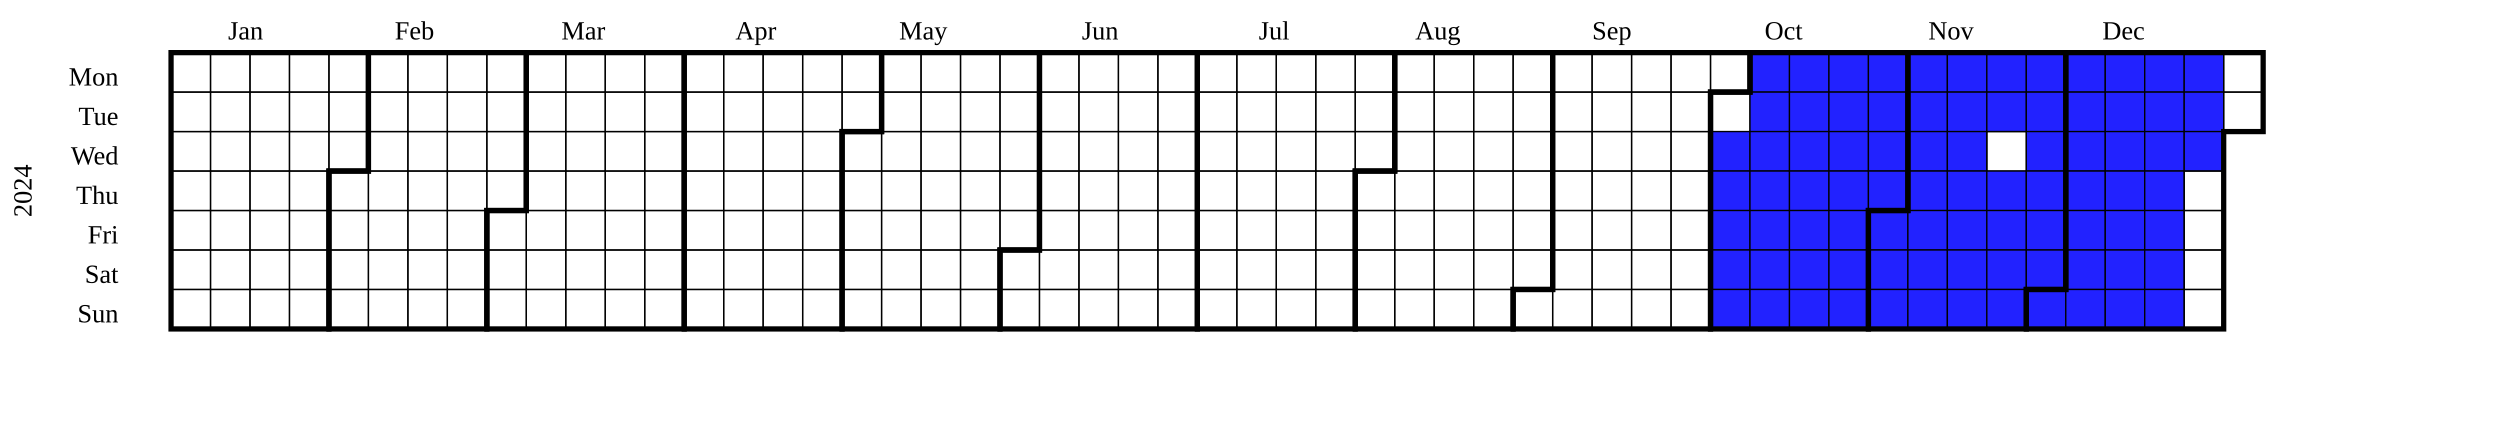
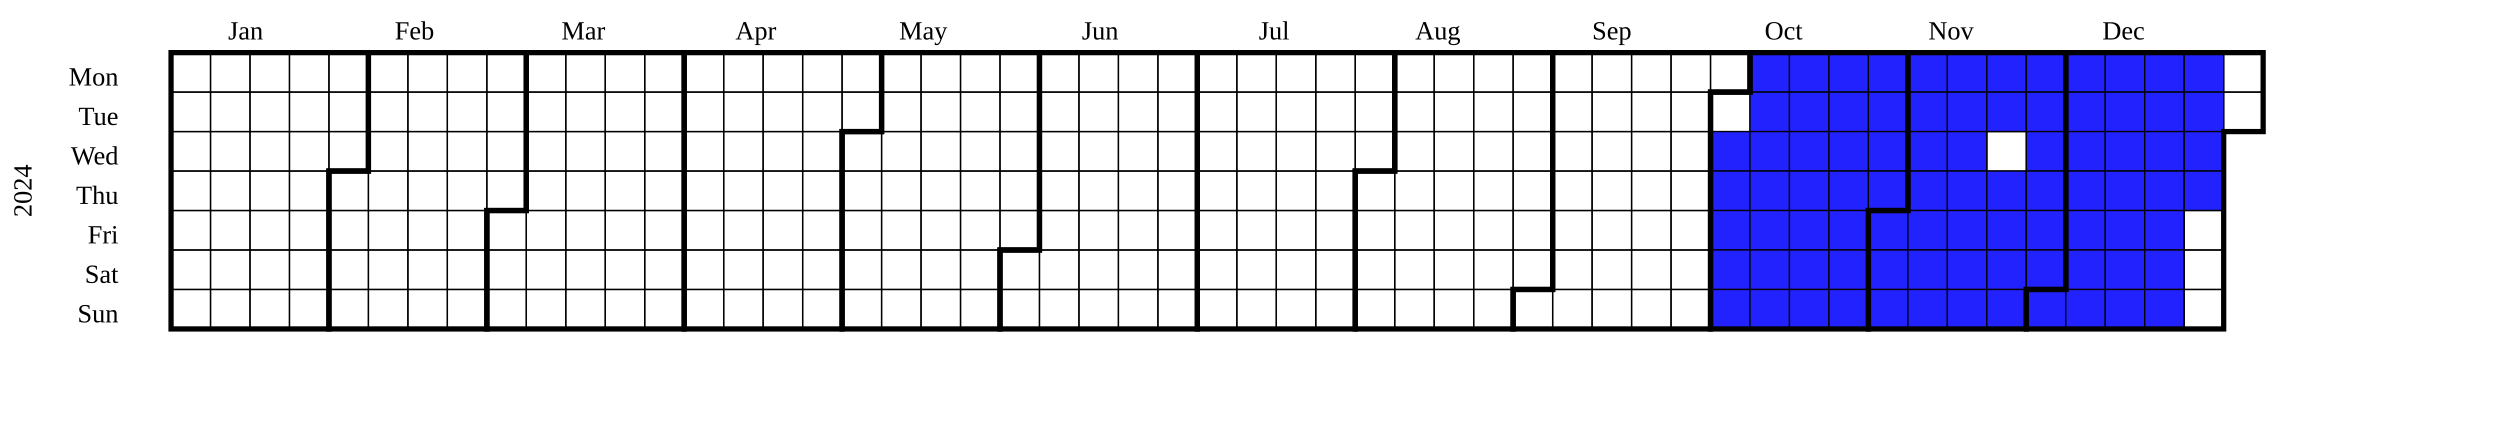
<svg xmlns="http://www.w3.org/2000/svg" width="950" height="160" viewBox="0 0 950 160" class="chart">
  <g transform="translate(20,20)">
    <g class="year" font-size="smaller" transform="translate(30,0)">
      <text class="year-title" transform="translate(-38,52.5)rotate(-90)" text-anchor="middle">2024</text>
      <rect fill="transparent" class="day" stroke="black" stroke-width="0.5" width="15" height="15" x="15" y="0" />
      <rect fill="transparent" class="day" stroke="black" stroke-width="0.5" width="15" height="15" x="15" y="15" />
      <rect fill="transparent" class="day" stroke="black" stroke-width="0.5" width="15" height="15" x="15" y="30" />
      <rect fill="transparent" class="day" stroke="black" stroke-width="0.5" width="15" height="15" x="15" y="45" />
      <rect fill="transparent" class="day" stroke="black" stroke-width="0.5" width="15" height="15" x="15" y="60" />
      <rect fill="transparent" class="day" stroke="black" stroke-width="0.5" width="15" height="15" x="15" y="75" />
      <rect fill="transparent" class="day" stroke="black" stroke-width="0.5" width="15" height="15" x="15" y="90" />
      <rect fill="transparent" class="day" stroke="black" stroke-width="0.5" width="15" height="15" x="30" y="0" />
      <rect fill="transparent" class="day" stroke="black" stroke-width="0.5" width="15" height="15" x="30" y="15" />
      <rect fill="transparent" class="day" stroke="black" stroke-width="0.5" width="15" height="15" x="30" y="30" />
      <rect fill="transparent" class="day" stroke="black" stroke-width="0.5" width="15" height="15" x="30" y="45" />
      <rect fill="transparent" class="day" stroke="black" stroke-width="0.5" width="15" height="15" x="30" y="60" />
      <rect fill="transparent" class="day" stroke="black" stroke-width="0.5" width="15" height="15" x="30" y="75" />
      <rect fill="transparent" class="day" stroke="black" stroke-width="0.5" width="15" height="15" x="30" y="90" />
      <rect fill="transparent" class="day" stroke="black" stroke-width="0.5" width="15" height="15" x="45" y="0" />
      <rect fill="transparent" class="day" stroke="black" stroke-width="0.5" width="15" height="15" x="45" y="15" />
      <rect fill="transparent" class="day" stroke="black" stroke-width="0.5" width="15" height="15" x="45" y="30" />
      <rect fill="transparent" class="day" stroke="black" stroke-width="0.5" width="15" height="15" x="45" y="45" />
      <rect fill="transparent" class="day" stroke="black" stroke-width="0.5" width="15" height="15" x="45" y="60" />
      <rect fill="transparent" class="day" stroke="black" stroke-width="0.5" width="15" height="15" x="45" y="75" />
      <rect fill="transparent" class="day" stroke="black" stroke-width="0.5" width="15" height="15" x="45" y="90" />
      <rect fill="transparent" class="day" stroke="black" stroke-width="0.5" width="15" height="15" x="60" y="0" />
      <rect fill="transparent" class="day" stroke="black" stroke-width="0.5" width="15" height="15" x="60" y="15" />
      <rect fill="transparent" class="day" stroke="black" stroke-width="0.5" width="15" height="15" x="60" y="30" />
      <rect fill="transparent" class="day" stroke="black" stroke-width="0.5" width="15" height="15" x="60" y="45" />
      <rect fill="transparent" class="day" stroke="black" stroke-width="0.5" width="15" height="15" x="60" y="60" />
      <rect fill="transparent" class="day" stroke="black" stroke-width="0.5" width="15" height="15" x="60" y="75" />
      <rect fill="transparent" class="day" stroke="black" stroke-width="0.5" width="15" height="15" x="60" y="90" />
      <rect fill="transparent" class="day" stroke="black" stroke-width="0.5" width="15" height="15" x="75" y="0" />
      <rect fill="transparent" class="day" stroke="black" stroke-width="0.5" width="15" height="15" x="75" y="15" />
      <rect fill="transparent" class="day" stroke="black" stroke-width="0.5" width="15" height="15" x="75" y="30" />
      <rect fill="transparent" class="day" stroke="black" stroke-width="0.5" width="15" height="15" x="75" y="45" />
      <rect fill="transparent" class="day" stroke="black" stroke-width="0.5" width="15" height="15" x="75" y="60" />
      <rect fill="transparent" class="day" stroke="black" stroke-width="0.5" width="15" height="15" x="75" y="75" />
      <rect fill="transparent" class="day" stroke="black" stroke-width="0.5" width="15" height="15" x="75" y="90" />
      <rect fill="transparent" class="day" stroke="black" stroke-width="0.5" width="15" height="15" x="90" y="0" />
      <rect fill="transparent" class="day" stroke="black" stroke-width="0.5" width="15" height="15" x="90" y="15" />
      <rect fill="transparent" class="day" stroke="black" stroke-width="0.5" width="15" height="15" x="90" y="30" />
      <rect fill="transparent" class="day" stroke="black" stroke-width="0.5" width="15" height="15" x="90" y="45" />
      <rect fill="transparent" class="day" stroke="black" stroke-width="0.5" width="15" height="15" x="90" y="60" />
      <rect fill="transparent" class="day" stroke="black" stroke-width="0.5" width="15" height="15" x="90" y="75" />
      <rect fill="transparent" class="day" stroke="black" stroke-width="0.5" width="15" height="15" x="90" y="90" />
      <rect fill="transparent" class="day" stroke="black" stroke-width="0.5" width="15" height="15" x="105" y="0" />
      <rect fill="transparent" class="day" stroke="black" stroke-width="0.5" width="15" height="15" x="105" y="15" />
      <rect fill="transparent" class="day" stroke="black" stroke-width="0.5" width="15" height="15" x="105" y="30" />
      <rect fill="transparent" class="day" stroke="black" stroke-width="0.5" width="15" height="15" x="105" y="45" />
      <rect fill="transparent" class="day" stroke="black" stroke-width="0.5" width="15" height="15" x="105" y="60" />
      <rect fill="transparent" class="day" stroke="black" stroke-width="0.5" width="15" height="15" x="105" y="75" />
      <rect fill="transparent" class="day" stroke="black" stroke-width="0.5" width="15" height="15" x="105" y="90" />
      <rect fill="transparent" class="day" stroke="black" stroke-width="0.5" width="15" height="15" x="120" y="0" />
      <rect fill="transparent" class="day" stroke="black" stroke-width="0.5" width="15" height="15" x="120" y="15" />
      <rect fill="transparent" class="day" stroke="black" stroke-width="0.5" width="15" height="15" x="120" y="30" />
      <rect fill="transparent" class="day" stroke="black" stroke-width="0.5" width="15" height="15" x="120" y="45" />
      <rect fill="transparent" class="day" stroke="black" stroke-width="0.5" width="15" height="15" x="120" y="60" />
      <rect fill="transparent" class="day" stroke="black" stroke-width="0.5" width="15" height="15" x="120" y="75" />
      <rect fill="transparent" class="day" stroke="black" stroke-width="0.5" width="15" height="15" x="120" y="90" />
      <rect fill="transparent" class="day" stroke="black" stroke-width="0.5" width="15" height="15" x="135" y="0" />
      <rect fill="transparent" class="day" stroke="black" stroke-width="0.5" width="15" height="15" x="135" y="15" />
      <rect fill="transparent" class="day" stroke="black" stroke-width="0.5" width="15" height="15" x="135" y="30" />
      <rect fill="transparent" class="day" stroke="black" stroke-width="0.5" width="15" height="15" x="135" y="45" />
      <rect fill="transparent" class="day" stroke="black" stroke-width="0.5" width="15" height="15" x="135" y="60" />
      <rect fill="transparent" class="day" stroke="black" stroke-width="0.5" width="15" height="15" x="135" y="75" />
      <rect fill="transparent" class="day" stroke="black" stroke-width="0.5" width="15" height="15" x="135" y="90" />
      <rect fill="transparent" class="day" stroke="black" stroke-width="0.5" width="15" height="15" x="150" y="0" />
      <rect fill="transparent" class="day" stroke="black" stroke-width="0.5" width="15" height="15" x="150" y="15" />
      <rect fill="transparent" class="day" stroke="black" stroke-width="0.5" width="15" height="15" x="150" y="30" />
      <rect fill="transparent" class="day" stroke="black" stroke-width="0.5" width="15" height="15" x="150" y="45" />
      <rect fill="transparent" class="day" stroke="black" stroke-width="0.5" width="15" height="15" x="150" y="60" />
      <rect fill="transparent" class="day" stroke="black" stroke-width="0.5" width="15" height="15" x="150" y="75" />
      <rect fill="transparent" class="day" stroke="black" stroke-width="0.5" width="15" height="15" x="150" y="90" />
      <rect fill="transparent" class="day" stroke="black" stroke-width="0.5" width="15" height="15" x="165" y="0" />
      <rect fill="transparent" class="day" stroke="black" stroke-width="0.5" width="15" height="15" x="165" y="15" />
      <rect fill="transparent" class="day" stroke="black" stroke-width="0.5" width="15" height="15" x="165" y="30" />
      <rect fill="transparent" class="day" stroke="black" stroke-width="0.5" width="15" height="15" x="165" y="45" />
      <rect fill="transparent" class="day" stroke="black" stroke-width="0.5" width="15" height="15" x="165" y="60" />
      <rect fill="transparent" class="day" stroke="black" stroke-width="0.5" width="15" height="15" x="165" y="75" />
      <rect fill="transparent" class="day" stroke="black" stroke-width="0.5" width="15" height="15" x="165" y="90" />
      <rect fill="transparent" class="day" stroke="black" stroke-width="0.5" width="15" height="15" x="180" y="0" />
      <rect fill="transparent" class="day" stroke="black" stroke-width="0.5" width="15" height="15" x="180" y="15" />
      <rect fill="transparent" class="day" stroke="black" stroke-width="0.5" width="15" height="15" x="180" y="30" />
      <rect fill="transparent" class="day" stroke="black" stroke-width="0.5" width="15" height="15" x="180" y="45" />
      <rect fill="transparent" class="day" stroke="black" stroke-width="0.5" width="15" height="15" x="180" y="60" />
      <rect fill="transparent" class="day" stroke="black" stroke-width="0.5" width="15" height="15" x="180" y="75" />
      <rect fill="transparent" class="day" stroke="black" stroke-width="0.5" width="15" height="15" x="180" y="90" />
      <rect fill="transparent" class="day" stroke="black" stroke-width="0.5" width="15" height="15" x="195" y="0" />
      <rect fill="transparent" class="day" stroke="black" stroke-width="0.5" width="15" height="15" x="195" y="15" />
      <rect fill="transparent" class="day" stroke="black" stroke-width="0.5" width="15" height="15" x="195" y="30" />
      <rect fill="transparent" class="day" stroke="black" stroke-width="0.5" width="15" height="15" x="195" y="45" />
      <rect fill="transparent" class="day" stroke="black" stroke-width="0.5" width="15" height="15" x="195" y="60" />
      <rect fill="transparent" class="day" stroke="black" stroke-width="0.5" width="15" height="15" x="195" y="75" />
      <rect fill="transparent" class="day" stroke="black" stroke-width="0.5" width="15" height="15" x="195" y="90" />
      <rect fill="transparent" class="day" stroke="black" stroke-width="0.5" width="15" height="15" x="210" y="0" />
      <rect fill="transparent" class="day" stroke="black" stroke-width="0.5" width="15" height="15" x="210" y="15" />
      <rect fill="transparent" class="day" stroke="black" stroke-width="0.5" width="15" height="15" x="210" y="30" />
      <rect fill="transparent" class="day" stroke="black" stroke-width="0.5" width="15" height="15" x="210" y="45" />
      <rect fill="transparent" class="day" stroke="black" stroke-width="0.5" width="15" height="15" x="210" y="60" />
      <rect fill="transparent" class="day" stroke="black" stroke-width="0.5" width="15" height="15" x="210" y="75" />
      <rect fill="transparent" class="day" stroke="black" stroke-width="0.5" width="15" height="15" x="210" y="90" />
      <rect fill="transparent" class="day" stroke="black" stroke-width="0.5" width="15" height="15" x="225" y="0" />
      <rect fill="transparent" class="day" stroke="black" stroke-width="0.5" width="15" height="15" x="225" y="15" />
      <rect fill="transparent" class="day" stroke="black" stroke-width="0.5" width="15" height="15" x="225" y="30" />
      <rect fill="transparent" class="day" stroke="black" stroke-width="0.5" width="15" height="15" x="225" y="45" />
      <rect fill="transparent" class="day" stroke="black" stroke-width="0.5" width="15" height="15" x="225" y="60" />
      <rect fill="transparent" class="day" stroke="black" stroke-width="0.5" width="15" height="15" x="225" y="75" />
      <rect fill="transparent" class="day" stroke="black" stroke-width="0.5" width="15" height="15" x="225" y="90" />
      <rect fill="transparent" class="day" stroke="black" stroke-width="0.5" width="15" height="15" x="240" y="0" />
      <rect fill="transparent" class="day" stroke="black" stroke-width="0.5" width="15" height="15" x="240" y="15" />
      <rect fill="transparent" class="day" stroke="black" stroke-width="0.5" width="15" height="15" x="240" y="30" />
      <rect fill="transparent" class="day" stroke="black" stroke-width="0.5" width="15" height="15" x="240" y="45" />
      <rect fill="transparent" class="day" stroke="black" stroke-width="0.5" width="15" height="15" x="240" y="60" />
      <rect fill="transparent" class="day" stroke="black" stroke-width="0.5" width="15" height="15" x="240" y="75" />
      <rect fill="transparent" class="day" stroke="black" stroke-width="0.5" width="15" height="15" x="240" y="90" />
      <rect fill="transparent" class="day" stroke="black" stroke-width="0.5" width="15" height="15" x="255" y="0" />
      <rect fill="transparent" class="day" stroke="black" stroke-width="0.5" width="15" height="15" x="255" y="15" />
      <rect fill="transparent" class="day" stroke="black" stroke-width="0.5" width="15" height="15" x="255" y="30" />
      <rect fill="transparent" class="day" stroke="black" stroke-width="0.5" width="15" height="15" x="255" y="45" />
      <rect fill="transparent" class="day" stroke="black" stroke-width="0.5" width="15" height="15" x="255" y="60" />
      <rect fill="transparent" class="day" stroke="black" stroke-width="0.5" width="15" height="15" x="255" y="75" />
      <rect fill="transparent" class="day" stroke="black" stroke-width="0.5" width="15" height="15" x="255" y="90" />
      <rect fill="transparent" class="day" stroke="black" stroke-width="0.5" width="15" height="15" x="270" y="0" />
      <rect fill="transparent" class="day" stroke="black" stroke-width="0.5" width="15" height="15" x="270" y="15" />
      <rect fill="transparent" class="day" stroke="black" stroke-width="0.5" width="15" height="15" x="270" y="30" />
      <rect fill="transparent" class="day" stroke="black" stroke-width="0.5" width="15" height="15" x="270" y="45" />
      <rect fill="transparent" class="day" stroke="black" stroke-width="0.5" width="15" height="15" x="270" y="60" />
      <rect fill="transparent" class="day" stroke="black" stroke-width="0.5" width="15" height="15" x="270" y="75" />
      <rect fill="transparent" class="day" stroke="black" stroke-width="0.5" width="15" height="15" x="270" y="90" />
      <rect fill="transparent" class="day" stroke="black" stroke-width="0.5" width="15" height="15" x="285" y="0" />
      <rect fill="transparent" class="day" stroke="black" stroke-width="0.5" width="15" height="15" x="285" y="15" />
      <rect fill="transparent" class="day" stroke="black" stroke-width="0.5" width="15" height="15" x="285" y="30" />
      <rect fill="transparent" class="day" stroke="black" stroke-width="0.5" width="15" height="15" x="285" y="45" />
      <rect fill="transparent" class="day" stroke="black" stroke-width="0.5" width="15" height="15" x="285" y="60" />
      <rect fill="transparent" class="day" stroke="black" stroke-width="0.5" width="15" height="15" x="285" y="75" />
      <rect fill="transparent" class="day" stroke="black" stroke-width="0.5" width="15" height="15" x="285" y="90" />
      <rect fill="transparent" class="day" stroke="black" stroke-width="0.5" width="15" height="15" x="300" y="0" />
      <rect fill="transparent" class="day" stroke="black" stroke-width="0.5" width="15" height="15" x="300" y="15" />
      <rect fill="transparent" class="day" stroke="black" stroke-width="0.5" width="15" height="15" x="300" y="30" />
      <rect fill="transparent" class="day" stroke="black" stroke-width="0.5" width="15" height="15" x="300" y="45" />
      <rect fill="transparent" class="day" stroke="black" stroke-width="0.5" width="15" height="15" x="300" y="60" />
      <rect fill="transparent" class="day" stroke="black" stroke-width="0.5" width="15" height="15" x="300" y="75" />
      <rect fill="transparent" class="day" stroke="black" stroke-width="0.5" width="15" height="15" x="300" y="90" />
      <rect fill="transparent" class="day" stroke="black" stroke-width="0.5" width="15" height="15" x="315" y="0" />
      <rect fill="transparent" class="day" stroke="black" stroke-width="0.5" width="15" height="15" x="315" y="15" />
      <rect fill="transparent" class="day" stroke="black" stroke-width="0.5" width="15" height="15" x="315" y="30" />
      <rect fill="transparent" class="day" stroke="black" stroke-width="0.5" width="15" height="15" x="315" y="45" />
      <rect fill="transparent" class="day" stroke="black" stroke-width="0.5" width="15" height="15" x="315" y="60" />
      <rect fill="transparent" class="day" stroke="black" stroke-width="0.5" width="15" height="15" x="315" y="75" />
      <rect fill="transparent" class="day" stroke="black" stroke-width="0.5" width="15" height="15" x="315" y="90" />
      <rect fill="transparent" class="day" stroke="black" stroke-width="0.5" width="15" height="15" x="330" y="0" />
      <rect fill="transparent" class="day" stroke="black" stroke-width="0.5" width="15" height="15" x="330" y="15" />
      <rect fill="transparent" class="day" stroke="black" stroke-width="0.5" width="15" height="15" x="330" y="30" />
      <rect fill="transparent" class="day" stroke="black" stroke-width="0.5" width="15" height="15" x="330" y="45" />
      <rect fill="transparent" class="day" stroke="black" stroke-width="0.5" width="15" height="15" x="330" y="60" />
      <rect fill="transparent" class="day" stroke="black" stroke-width="0.5" width="15" height="15" x="330" y="75" />
      <rect fill="transparent" class="day" stroke="black" stroke-width="0.5" width="15" height="15" x="330" y="90" />
      <rect fill="transparent" class="day" stroke="black" stroke-width="0.5" width="15" height="15" x="345" y="0" />
      <rect fill="transparent" class="day" stroke="black" stroke-width="0.5" width="15" height="15" x="345" y="15" />
      <rect fill="transparent" class="day" stroke="black" stroke-width="0.5" width="15" height="15" x="345" y="30" />
      <rect fill="transparent" class="day" stroke="black" stroke-width="0.5" width="15" height="15" x="345" y="45" />
      <rect fill="transparent" class="day" stroke="black" stroke-width="0.5" width="15" height="15" x="345" y="60" />
      <rect fill="transparent" class="day" stroke="black" stroke-width="0.5" width="15" height="15" x="345" y="75" />
      <rect fill="transparent" class="day" stroke="black" stroke-width="0.5" width="15" height="15" x="345" y="90" />
      <rect fill="transparent" class="day" stroke="black" stroke-width="0.5" width="15" height="15" x="360" y="0" />
      <rect fill="transparent" class="day" stroke="black" stroke-width="0.5" width="15" height="15" x="360" y="15" />
      <rect fill="transparent" class="day" stroke="black" stroke-width="0.5" width="15" height="15" x="360" y="30" />
      <rect fill="transparent" class="day" stroke="black" stroke-width="0.5" width="15" height="15" x="360" y="45" />
      <rect fill="transparent" class="day" stroke="black" stroke-width="0.5" width="15" height="15" x="360" y="60" />
      <rect fill="transparent" class="day" stroke="black" stroke-width="0.5" width="15" height="15" x="360" y="75" />
      <rect fill="transparent" class="day" stroke="black" stroke-width="0.5" width="15" height="15" x="360" y="90" />
      <rect fill="transparent" class="day" stroke="black" stroke-width="0.5" width="15" height="15" x="375" y="0" />
      <rect fill="transparent" class="day" stroke="black" stroke-width="0.5" width="15" height="15" x="375" y="15" />
      <rect fill="transparent" class="day" stroke="black" stroke-width="0.5" width="15" height="15" x="375" y="30" />
      <rect fill="transparent" class="day" stroke="black" stroke-width="0.5" width="15" height="15" x="375" y="45" />
      <rect fill="transparent" class="day" stroke="black" stroke-width="0.5" width="15" height="15" x="375" y="60" />
      <rect fill="transparent" class="day" stroke="black" stroke-width="0.5" width="15" height="15" x="375" y="75" />
      <rect fill="transparent" class="day" stroke="black" stroke-width="0.5" width="15" height="15" x="375" y="90" />
      <rect fill="transparent" class="day" stroke="black" stroke-width="0.5" width="15" height="15" x="390" y="0" />
      <rect fill="transparent" class="day" stroke="black" stroke-width="0.5" width="15" height="15" x="390" y="15" />
      <rect fill="transparent" class="day" stroke="black" stroke-width="0.5" width="15" height="15" x="390" y="30" />
      <rect fill="transparent" class="day" stroke="black" stroke-width="0.5" width="15" height="15" x="390" y="45" />
      <rect fill="transparent" class="day" stroke="black" stroke-width="0.5" width="15" height="15" x="390" y="60" />
      <rect fill="transparent" class="day" stroke="black" stroke-width="0.5" width="15" height="15" x="390" y="75" />
      <rect fill="transparent" class="day" stroke="black" stroke-width="0.5" width="15" height="15" x="390" y="90" />
      <rect fill="transparent" class="day" stroke="black" stroke-width="0.5" width="15" height="15" x="405" y="0" />
      <rect fill="transparent" class="day" stroke="black" stroke-width="0.5" width="15" height="15" x="405" y="15" />
      <rect fill="transparent" class="day" stroke="black" stroke-width="0.5" width="15" height="15" x="405" y="30" />
      <rect fill="transparent" class="day" stroke="black" stroke-width="0.5" width="15" height="15" x="405" y="45" />
      <rect fill="transparent" class="day" stroke="black" stroke-width="0.5" width="15" height="15" x="405" y="60" />
      <rect fill="transparent" class="day" stroke="black" stroke-width="0.5" width="15" height="15" x="405" y="75" />
      <rect fill="transparent" class="day" stroke="black" stroke-width="0.5" width="15" height="15" x="405" y="90" />
      <rect fill="transparent" class="day" stroke="black" stroke-width="0.5" width="15" height="15" x="420" y="0" />
      <rect fill="transparent" class="day" stroke="black" stroke-width="0.5" width="15" height="15" x="420" y="15" />
      <rect fill="transparent" class="day" stroke="black" stroke-width="0.5" width="15" height="15" x="420" y="30" />
      <rect fill="transparent" class="day" stroke="black" stroke-width="0.5" width="15" height="15" x="420" y="45" />
      <rect fill="transparent" class="day" stroke="black" stroke-width="0.5" width="15" height="15" x="420" y="60" />
      <rect fill="transparent" class="day" stroke="black" stroke-width="0.5" width="15" height="15" x="420" y="75" />
      <rect fill="transparent" class="day" stroke="black" stroke-width="0.5" width="15" height="15" x="420" y="90" />
      <rect fill="transparent" class="day" stroke="black" stroke-width="0.5" width="15" height="15" x="435" y="0" />
      <rect fill="transparent" class="day" stroke="black" stroke-width="0.5" width="15" height="15" x="435" y="15" />
      <rect fill="transparent" class="day" stroke="black" stroke-width="0.5" width="15" height="15" x="435" y="30" />
      <rect fill="transparent" class="day" stroke="black" stroke-width="0.5" width="15" height="15" x="435" y="45" />
      <rect fill="transparent" class="day" stroke="black" stroke-width="0.5" width="15" height="15" x="435" y="60" />
      <rect fill="transparent" class="day" stroke="black" stroke-width="0.5" width="15" height="15" x="435" y="75" />
      <rect fill="transparent" class="day" stroke="black" stroke-width="0.5" width="15" height="15" x="435" y="90" />
      <rect fill="transparent" class="day" stroke="black" stroke-width="0.5" width="15" height="15" x="450" y="0" />
      <rect fill="transparent" class="day" stroke="black" stroke-width="0.5" width="15" height="15" x="450" y="15" />
      <rect fill="transparent" class="day" stroke="black" stroke-width="0.5" width="15" height="15" x="450" y="30" />
      <rect fill="transparent" class="day" stroke="black" stroke-width="0.5" width="15" height="15" x="450" y="45" />
      <rect fill="transparent" class="day" stroke="black" stroke-width="0.5" width="15" height="15" x="450" y="60" />
      <rect fill="transparent" class="day" stroke="black" stroke-width="0.5" width="15" height="15" x="450" y="75" />
      <rect fill="transparent" class="day" stroke="black" stroke-width="0.5" width="15" height="15" x="450" y="90" />
      <rect fill="transparent" class="day" stroke="black" stroke-width="0.5" width="15" height="15" x="465" y="0" />
      <rect fill="transparent" class="day" stroke="black" stroke-width="0.5" width="15" height="15" x="465" y="15" />
      <rect fill="transparent" class="day" stroke="black" stroke-width="0.5" width="15" height="15" x="465" y="30" />
      <rect fill="transparent" class="day" stroke="black" stroke-width="0.5" width="15" height="15" x="465" y="45" />
      <rect fill="transparent" class="day" stroke="black" stroke-width="0.5" width="15" height="15" x="465" y="60" />
      <rect fill="transparent" class="day" stroke="black" stroke-width="0.5" width="15" height="15" x="465" y="75" />
      <rect fill="transparent" class="day" stroke="black" stroke-width="0.5" width="15" height="15" x="465" y="90" />
      <rect fill="transparent" class="day" stroke="black" stroke-width="0.5" width="15" height="15" x="480" y="0" />
      <rect fill="transparent" class="day" stroke="black" stroke-width="0.5" width="15" height="15" x="480" y="15" />
      <rect fill="transparent" class="day" stroke="black" stroke-width="0.5" width="15" height="15" x="480" y="30" />
      <rect fill="transparent" class="day" stroke="black" stroke-width="0.5" width="15" height="15" x="480" y="45" />
      <rect fill="transparent" class="day" stroke="black" stroke-width="0.5" width="15" height="15" x="480" y="60" />
      <rect fill="transparent" class="day" stroke="black" stroke-width="0.5" width="15" height="15" x="480" y="75" />
      <rect fill="transparent" class="day" stroke="black" stroke-width="0.5" width="15" height="15" x="480" y="90" />
      <rect fill="transparent" class="day" stroke="black" stroke-width="0.5" width="15" height="15" x="495" y="0" />
      <rect fill="transparent" class="day" stroke="black" stroke-width="0.5" width="15" height="15" x="495" y="15" />
      <rect fill="transparent" class="day" stroke="black" stroke-width="0.5" width="15" height="15" x="495" y="30" />
      <rect fill="transparent" class="day" stroke="black" stroke-width="0.5" width="15" height="15" x="495" y="45" />
      <rect fill="transparent" class="day" stroke="black" stroke-width="0.5" width="15" height="15" x="495" y="60" />
      <rect fill="transparent" class="day" stroke="black" stroke-width="0.5" width="15" height="15" x="495" y="75" />
      <rect fill="transparent" class="day" stroke="black" stroke-width="0.5" width="15" height="15" x="495" y="90" />
      <rect fill="transparent" class="day" stroke="black" stroke-width="0.5" width="15" height="15" x="510" y="0" />
      <rect fill="transparent" class="day" stroke="black" stroke-width="0.5" width="15" height="15" x="510" y="15" />
      <rect fill="transparent" class="day" stroke="black" stroke-width="0.5" width="15" height="15" x="510" y="30" />
      <rect fill="transparent" class="day" stroke="black" stroke-width="0.5" width="15" height="15" x="510" y="45" />
      <rect fill="transparent" class="day" stroke="black" stroke-width="0.5" width="15" height="15" x="510" y="60" />
      <rect fill="transparent" class="day" stroke="black" stroke-width="0.5" width="15" height="15" x="510" y="75" />
      <rect fill="transparent" class="day" stroke="black" stroke-width="0.5" width="15" height="15" x="510" y="90" />
      <rect fill="transparent" class="day" stroke="black" stroke-width="0.5" width="15" height="15" x="525" y="0" />
      <rect fill="transparent" class="day" stroke="black" stroke-width="0.5" width="15" height="15" x="525" y="15" />
      <rect fill="transparent" class="day" stroke="black" stroke-width="0.5" width="15" height="15" x="525" y="30" />
      <rect fill="transparent" class="day" stroke="black" stroke-width="0.5" width="15" height="15" x="525" y="45" />
      <rect fill="transparent" class="day" stroke="black" stroke-width="0.5" width="15" height="15" x="525" y="60" />
      <rect fill="transparent" class="day" stroke="black" stroke-width="0.5" width="15" height="15" x="525" y="75" />
      <rect fill="transparent" class="day" stroke="black" stroke-width="0.5" width="15" height="15" x="525" y="90" />
      <rect fill="transparent" class="day" stroke="black" stroke-width="0.5" width="15" height="15" x="540" y="0" />
      <rect fill="transparent" class="day" stroke="black" stroke-width="0.5" width="15" height="15" x="540" y="15" />
      <rect fill="transparent" class="day" stroke="black" stroke-width="0.5" width="15" height="15" x="540" y="30" />
      <rect fill="transparent" class="day" stroke="black" stroke-width="0.5" width="15" height="15" x="540" y="45" />
      <rect fill="transparent" class="day" stroke="black" stroke-width="0.5" width="15" height="15" x="540" y="60" />
      <rect fill="transparent" class="day" stroke="black" stroke-width="0.5" width="15" height="15" x="540" y="75" />
      <rect fill="transparent" class="day" stroke="black" stroke-width="0.5" width="15" height="15" x="540" y="90" />
      <rect fill="transparent" class="day" stroke="black" stroke-width="0.5" width="15" height="15" x="555" y="0" />
      <rect fill="transparent" class="day" stroke="black" stroke-width="0.5" width="15" height="15" x="555" y="15" />
      <rect fill="transparent" class="day" stroke="black" stroke-width="0.5" width="15" height="15" x="555" y="30" />
      <rect fill="transparent" class="day" stroke="black" stroke-width="0.5" width="15" height="15" x="555" y="45" />
      <rect fill="transparent" class="day" stroke="black" stroke-width="0.5" width="15" height="15" x="555" y="60" />
      <rect fill="transparent" class="day" stroke="black" stroke-width="0.5" width="15" height="15" x="555" y="75" />
      <rect fill="transparent" class="day" stroke="black" stroke-width="0.5" width="15" height="15" x="555" y="90" />
      <rect fill="transparent" class="day" stroke="black" stroke-width="0.5" width="15" height="15" x="570" y="0" />
      <rect fill="transparent" class="day" stroke="black" stroke-width="0.5" width="15" height="15" x="570" y="15" />
      <rect fill="transparent" class="day" stroke="black" stroke-width="0.5" width="15" height="15" x="570" y="30" />
      <rect fill="transparent" class="day" stroke="black" stroke-width="0.5" width="15" height="15" x="570" y="45" />
      <rect fill="transparent" class="day" stroke="black" stroke-width="0.5" width="15" height="15" x="570" y="60" />
      <rect fill="transparent" class="day" stroke="black" stroke-width="0.5" width="15" height="15" x="570" y="75" />
      <rect fill="transparent" class="day" stroke="black" stroke-width="0.5" width="15" height="15" x="570" y="90" />
      <rect fill="transparent" class="day" stroke="black" stroke-width="0.5" width="15" height="15" x="585" y="0" />
      <rect fill="transparent" class="day" stroke="black" stroke-width="0.5" width="15" height="15" x="585" y="15" />
      <rect fill="transparent" class="day" stroke="black" stroke-width="0.5" width="15" height="15" x="585" y="30" />
      <rect fill="transparent" class="day" stroke="black" stroke-width="0.5" width="15" height="15" x="585" y="45" />
      <rect fill="transparent" class="day" stroke="black" stroke-width="0.5" width="15" height="15" x="585" y="60" />
      <rect fill="transparent" class="day" stroke="black" stroke-width="0.5" width="15" height="15" x="585" y="75" />
      <rect fill="transparent" class="day" stroke="black" stroke-width="0.5" width="15" height="15" x="585" y="90" />
      <rect fill="transparent" class="day" stroke="black" stroke-width="0.5" width="15" height="15" x="600" y="0" />
      <rect fill="transparent" class="day" stroke="black" stroke-width="0.5" width="15" height="15" x="600" y="15" />
      <rect fill="rgb(34, 34, 255)" class="day" stroke="black" stroke-width="0.5" width="15" height="15" x="600" y="30" />
      <rect fill="rgb(34, 34, 255)" class="day" stroke="black" stroke-width="0.5" width="15" height="15" x="600" y="45" />
      <rect fill="rgb(34, 34, 255)" class="day" stroke="black" stroke-width="0.5" width="15" height="15" x="600" y="60" />
      <rect fill="rgb(34, 34, 255)" class="day" stroke="black" stroke-width="0.5" width="15" height="15" x="600" y="75" />
      <rect fill="rgb(34, 34, 255)" class="day" stroke="black" stroke-width="0.5" width="15" height="15" x="600" y="90" />
      <rect fill="rgb(34, 34, 255)" class="day" stroke="black" stroke-width="0.5" width="15" height="15" x="615" y="0" />
      <rect fill="rgb(34, 34, 255)" class="day" stroke="black" stroke-width="0.5" width="15" height="15" x="615" y="15" />
      <rect fill="rgb(34, 34, 255)" class="day" stroke="black" stroke-width="0.5" width="15" height="15" x="615" y="30" />
      <rect fill="rgb(34, 34, 255)" class="day" stroke="black" stroke-width="0.5" width="15" height="15" x="615" y="45" />
      <rect fill="rgb(34, 34, 255)" class="day" stroke="black" stroke-width="0.5" width="15" height="15" x="615" y="60" />
      <rect fill="rgb(34, 34, 255)" class="day" stroke="black" stroke-width="0.5" width="15" height="15" x="615" y="75" />
      <rect fill="rgb(34, 34, 255)" class="day" stroke="black" stroke-width="0.5" width="15" height="15" x="615" y="90" />
      <rect fill="rgb(34, 34, 255)" class="day" stroke="black" stroke-width="0.5" width="15" height="15" x="630" y="0" />
      <rect fill="rgb(34, 34, 255)" class="day" stroke="black" stroke-width="0.5" width="15" height="15" x="630" y="15" />
      <rect fill="rgb(34, 34, 255)" class="day" stroke="black" stroke-width="0.5" width="15" height="15" x="630" y="30" />
      <rect fill="rgb(34, 34, 255)" class="day" stroke="black" stroke-width="0.5" width="15" height="15" x="630" y="45" />
      <rect fill="rgb(34, 34, 255)" class="day" stroke="black" stroke-width="0.5" width="15" height="15" x="630" y="60" />
      <rect fill="rgb(34, 34, 255)" class="day" stroke="black" stroke-width="0.5" width="15" height="15" x="630" y="75" />
      <rect fill="rgb(34, 34, 255)" class="day" stroke="black" stroke-width="0.5" width="15" height="15" x="630" y="90" />
      <rect fill="rgb(34, 34, 255)" class="day" stroke="black" stroke-width="0.5" width="15" height="15" x="645" y="0" />
      <rect fill="rgb(34, 34, 255)" class="day" stroke="black" stroke-width="0.5" width="15" height="15" x="645" y="15" />
      <rect fill="rgb(34, 34, 255)" class="day" stroke="black" stroke-width="0.5" width="15" height="15" x="645" y="30" />
      <rect fill="rgb(34, 34, 255)" class="day" stroke="black" stroke-width="0.5" width="15" height="15" x="645" y="45" />
      <rect fill="rgb(34, 34, 255)" class="day" stroke="black" stroke-width="0.5" width="15" height="15" x="645" y="60" />
      <rect fill="rgb(34, 34, 255)" class="day" stroke="black" stroke-width="0.5" width="15" height="15" x="645" y="75" />
      <rect fill="rgb(34, 34, 255)" class="day" stroke="black" stroke-width="0.5" width="15" height="15" x="645" y="90" />
      <rect fill="rgb(34, 34, 255)" class="day" stroke="black" stroke-width="0.5" width="15" height="15" x="660" y="0" />
      <rect fill="rgb(34, 34, 255)" class="day" stroke="black" stroke-width="0.5" width="15" height="15" x="660" y="15" />
      <rect fill="rgb(34, 34, 255)" class="day" stroke="black" stroke-width="0.5" width="15" height="15" x="660" y="30" />
      <rect fill="rgb(34, 34, 255)" class="day" stroke="black" stroke-width="0.5" width="15" height="15" x="660" y="45" />
      <rect fill="rgb(34, 34, 255)" class="day" stroke="black" stroke-width="0.5" width="15" height="15" x="660" y="60" />
      <rect fill="rgb(34, 34, 255)" class="day" stroke="black" stroke-width="0.5" width="15" height="15" x="660" y="75" />
      <rect fill="rgb(34, 34, 255)" class="day" stroke="black" stroke-width="0.5" width="15" height="15" x="660" y="90" />
      <rect fill="rgb(34, 34, 255)" class="day" stroke="black" stroke-width="0.5" width="15" height="15" x="675" y="0" />
      <rect fill="rgb(34, 34, 255)" class="day" stroke="black" stroke-width="0.5" width="15" height="15" x="675" y="15" />
      <rect fill="rgb(34, 34, 255)" class="day" stroke="black" stroke-width="0.5" width="15" height="15" x="675" y="30" />
      <rect fill="rgb(34, 34, 255)" class="day" stroke="black" stroke-width="0.5" width="15" height="15" x="675" y="45" />
      <rect fill="rgb(34, 34, 255)" class="day" stroke="black" stroke-width="0.5" width="15" height="15" x="675" y="60" />
      <rect fill="rgb(34, 34, 255)" class="day" stroke="black" stroke-width="0.5" width="15" height="15" x="675" y="75" />
      <rect fill="rgb(34, 34, 255)" class="day" stroke="black" stroke-width="0.5" width="15" height="15" x="675" y="90" />
      <rect fill="rgb(34, 34, 255)" class="day" stroke="black" stroke-width="0.5" width="15" height="15" x="690" y="0" />
      <rect fill="rgb(34, 34, 255)" class="day" stroke="black" stroke-width="0.5" width="15" height="15" x="690" y="15" />
      <rect fill="rgb(34, 34, 255)" class="day" stroke="black" stroke-width="0.5" width="15" height="15" x="690" y="30" />
      <rect fill="rgb(34, 34, 255)" class="day" stroke="black" stroke-width="0.5" width="15" height="15" x="690" y="45" />
      <rect fill="rgb(34, 34, 255)" class="day" stroke="black" stroke-width="0.5" width="15" height="15" x="690" y="60" />
      <rect fill="rgb(34, 34, 255)" class="day" stroke="black" stroke-width="0.5" width="15" height="15" x="690" y="75" />
      <rect fill="rgb(34, 34, 255)" class="day" stroke="black" stroke-width="0.5" width="15" height="15" x="690" y="90" />
      <rect fill="rgb(34, 34, 255)" class="day" stroke="black" stroke-width="0.5" width="15" height="15" x="705" y="0" />
      <rect fill="rgb(34, 34, 255)" class="day" stroke="black" stroke-width="0.5" width="15" height="15" x="705" y="15" />
      <rect fill="transparent" class="day" stroke="black" stroke-width="0.5" width="15" height="15" x="705" y="30" />
      <rect fill="rgb(34, 34, 255)" class="day" stroke="black" stroke-width="0.5" width="15" height="15" x="705" y="45" />
      <rect fill="rgb(34, 34, 255)" class="day" stroke="black" stroke-width="0.5" width="15" height="15" x="705" y="60" />
      <rect fill="rgb(34, 34, 255)" class="day" stroke="black" stroke-width="0.5" width="15" height="15" x="705" y="75" />
      <rect fill="rgb(34, 34, 255)" class="day" stroke="black" stroke-width="0.5" width="15" height="15" x="705" y="90" />
      <rect fill="rgb(34, 34, 255)" class="day" stroke="black" stroke-width="0.5" width="15" height="15" x="720" y="0" />
      <rect fill="rgb(34, 34, 255)" class="day" stroke="black" stroke-width="0.5" width="15" height="15" x="720" y="15" />
      <rect fill="rgb(34, 34, 255)" class="day" stroke="black" stroke-width="0.5" width="15" height="15" x="720" y="30" />
      <rect fill="rgb(34, 34, 255)" class="day" stroke="black" stroke-width="0.5" width="15" height="15" x="720" y="45" />
      <rect fill="rgb(34, 34, 255)" class="day" stroke="black" stroke-width="0.5" width="15" height="15" x="720" y="60" />
      <rect fill="rgb(34, 34, 255)" class="day" stroke="black" stroke-width="0.5" width="15" height="15" x="720" y="75" />
      <rect fill="rgb(34, 34, 255)" class="day" stroke="black" stroke-width="0.5" width="15" height="15" x="720" y="90" />
      <rect fill="rgb(34, 34, 255)" class="day" stroke="black" stroke-width="0.5" width="15" height="15" x="735" y="0" />
      <rect fill="rgb(34, 34, 255)" class="day" stroke="black" stroke-width="0.5" width="15" height="15" x="735" y="15" />
      <rect fill="rgb(34, 34, 255)" class="day" stroke="black" stroke-width="0.5" width="15" height="15" x="735" y="30" />
      <rect fill="rgb(34, 34, 255)" class="day" stroke="black" stroke-width="0.5" width="15" height="15" x="735" y="45" />
      <rect fill="rgb(34, 34, 255)" class="day" stroke="black" stroke-width="0.5" width="15" height="15" x="735" y="60" />
      <rect fill="rgb(34, 34, 255)" class="day" stroke="black" stroke-width="0.5" width="15" height="15" x="735" y="75" />
      <rect fill="rgb(34, 34, 255)" class="day" stroke="black" stroke-width="0.5" width="15" height="15" x="735" y="90" />
      <rect fill="rgb(34, 34, 255)" class="day" stroke="black" stroke-width="0.5" width="15" height="15" x="750" y="0" />
      <rect fill="rgb(34, 34, 255)" class="day" stroke="black" stroke-width="0.5" width="15" height="15" x="750" y="15" />
      <rect fill="rgb(34, 34, 255)" class="day" stroke="black" stroke-width="0.5" width="15" height="15" x="750" y="30" />
      <rect fill="rgb(34, 34, 255)" class="day" stroke="black" stroke-width="0.5" width="15" height="15" x="750" y="45" />
      <rect fill="rgb(34, 34, 255)" class="day" stroke="black" stroke-width="0.5" width="15" height="15" x="750" y="60" />
      <rect fill="rgb(34, 34, 255)" class="day" stroke="black" stroke-width="0.5" width="15" height="15" x="750" y="75" />
      <rect fill="rgb(34, 34, 255)" class="day" stroke="black" stroke-width="0.5" width="15" height="15" x="750" y="90" />
      <rect fill="rgb(34, 34, 255)" class="day" stroke="black" stroke-width="0.5" width="15" height="15" x="765" y="0" />
      <rect fill="rgb(34, 34, 255)" class="day" stroke="black" stroke-width="0.5" width="15" height="15" x="765" y="15" />
      <rect fill="rgb(34, 34, 255)" class="day" stroke="black" stroke-width="0.5" width="15" height="15" x="765" y="30" />
      <rect fill="rgb(34, 34, 255)" class="day" stroke="black" stroke-width="0.5" width="15" height="15" x="765" y="45" />
      <rect fill="rgb(34, 34, 255)" class="day" stroke="black" stroke-width="0.5" width="15" height="15" x="765" y="60" />
      <rect fill="rgb(34, 34, 255)" class="day" stroke="black" stroke-width="0.5" width="15" height="15" x="765" y="75" />
      <rect fill="rgb(34, 34, 255)" class="day" stroke="black" stroke-width="0.5" width="15" height="15" x="765" y="90" />
      <rect fill="rgb(34, 34, 255)" class="day" stroke="black" stroke-width="0.5" width="15" height="15" x="780" y="0" />
      <rect fill="rgb(34, 34, 255)" class="day" stroke="black" stroke-width="0.5" width="15" height="15" x="780" y="15" />
      <rect fill="rgb(34, 34, 255)" class="day" stroke="black" stroke-width="0.5" width="15" height="15" x="780" y="30" />
-       <rect fill="transparent" class="day" stroke="black" stroke-width="0.5" width="15" height="15" x="780" y="45" />
+       <rect fill="rgb(34, 34, 255)" class="day" stroke="black" stroke-width="0.5" width="15" height="15" x="780" y="45" />
      <rect fill="transparent" class="day" stroke="black" stroke-width="0.5" width="15" height="15" x="780" y="60" />
      <rect fill="transparent" class="day" stroke="black" stroke-width="0.5" width="15" height="15" x="780" y="75" />
      <rect fill="transparent" class="day" stroke="black" stroke-width="0.5" width="15" height="15" x="780" y="90" />
      <rect fill="transparent" class="day" stroke="black" stroke-width="0.5" width="15" height="15" x="795" y="0" />
      <rect fill="transparent" class="day" stroke="black" stroke-width="0.5" width="15" height="15" x="795" y="15" />
      <path stroke="black" stroke-width="2" class="month" fill="none" d="M30,0H15V105H75V45H90V0H30Z" />
      <path stroke="black" stroke-width="2" class="month" fill="none" d="M90,45H75V105H135V60H150V0H90Z" />
      <path stroke="black" stroke-width="2" class="month" fill="none" d="M150,60H135V105H195V105H210V0H150Z" />
      <path stroke="black" stroke-width="2" class="month" fill="none" d="M225,0H210V105H270V30H285V0H225Z" />
      <path stroke="black" stroke-width="2" class="month" fill="none" d="M285,30H270V105H330V75H345V0H285Z" />
      <path stroke="black" stroke-width="2" class="month" fill="none" d="M345,75H330V105H390V105H405V0H345Z" />
      <path stroke="black" stroke-width="2" class="month" fill="none" d="M420,0H405V105H465V45H480V0H420Z" />
      <path stroke="black" stroke-width="2" class="month" fill="none" d="M480,45H465V105H525V90H540V0H480Z" />
      <path stroke="black" stroke-width="2" class="month" fill="none" d="M540,90H525V105H600V15H615V0H540Z" />
      <path stroke="black" stroke-width="2" class="month" fill="none" d="M615,15H600V105H660V60H675V0H615Z" />
      <path stroke="black" stroke-width="2" class="month" fill="none" d="M675,60H660V105H720V90H735V0H675Z" />
      <path stroke="black" stroke-width="2" class="month" fill="none" d="M735,90H720V105H795V30H810V0H735Z" />
      <g class="titles-day" transform="translate(-5,15)">
        <text class="Mon" style="text-anchor: end;" dy="-.25em">Mon</text>
      </g>
      <g class="titles-day" transform="translate(-5,30)">
        <text class="Tue" style="text-anchor: end;" dy="-.25em">Tue</text>
      </g>
      <g class="titles-day" transform="translate(-5,45)">
        <text class="Wed" style="text-anchor: end;" dy="-.25em">Wed</text>
      </g>
      <g class="titles-day" transform="translate(-5,60)">
        <text class="Thu" style="text-anchor: end;" dy="-.25em">Thu</text>
      </g>
      <g class="titles-day" transform="translate(-5,75)">
        <text class="Fri" style="text-anchor: end;" dy="-.25em">Fri</text>
      </g>
      <g class="titles-day" transform="translate(-5,90)">
        <text class="Sat" style="text-anchor: end;" dy="-.25em">Sat</text>
      </g>
      <g class="titles-day" transform="translate(-5,105)">
        <text class="Sun" style="text-anchor: end;" dy="-.25em">Sun</text>
      </g>
      <g class="titles-month" transform="translate(50,-5)">
        <text class="Jan" style="text-anchor: end;">Jan</text>
      </g>
      <g class="titles-month" transform="translate(115,-5)">
        <text class="Feb" style="text-anchor: end;">Feb</text>
      </g>
      <g class="titles-month" transform="translate(180,-5)">
        <text class="Mar" style="text-anchor: end;">Mar</text>
      </g>
      <g class="titles-month" transform="translate(245,-5)">
        <text class="Apr" style="text-anchor: end;">Apr</text>
      </g>
      <g class="titles-month" transform="translate(310,-5)">
        <text class="May" style="text-anchor: end;">May</text>
      </g>
      <g class="titles-month" transform="translate(375,-5)">
        <text class="Jun" style="text-anchor: end;">Jun</text>
      </g>
      <g class="titles-month" transform="translate(440,-5)">
        <text class="Jul" style="text-anchor: end;">Jul</text>
      </g>
      <g class="titles-month" transform="translate(505,-5)">
        <text class="Aug" style="text-anchor: end;">Aug</text>
      </g>
      <g class="titles-month" transform="translate(570,-5)">
        <text class="Sep" style="text-anchor: end;">Sep</text>
      </g>
      <g class="titles-month" transform="translate(635,-5)">
        <text class="Oct" style="text-anchor: end;">Oct</text>
      </g>
      <g class="titles-month" transform="translate(700,-5)">
        <text class="Nov" style="text-anchor: end;">Nov</text>
      </g>
      <g class="titles-month" transform="translate(765,-5)">
        <text class="Dec" style="text-anchor: end;">Dec</text>
      </g>
    </g>
  </g>
</svg>
